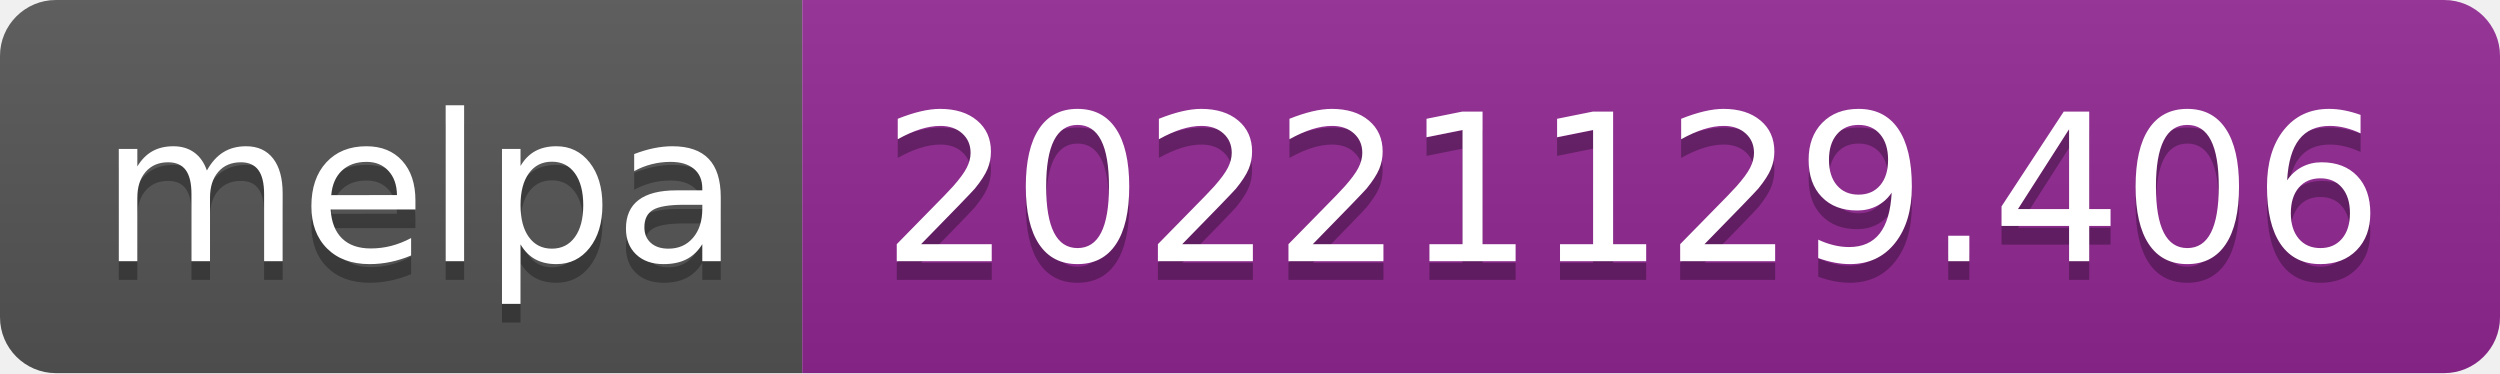
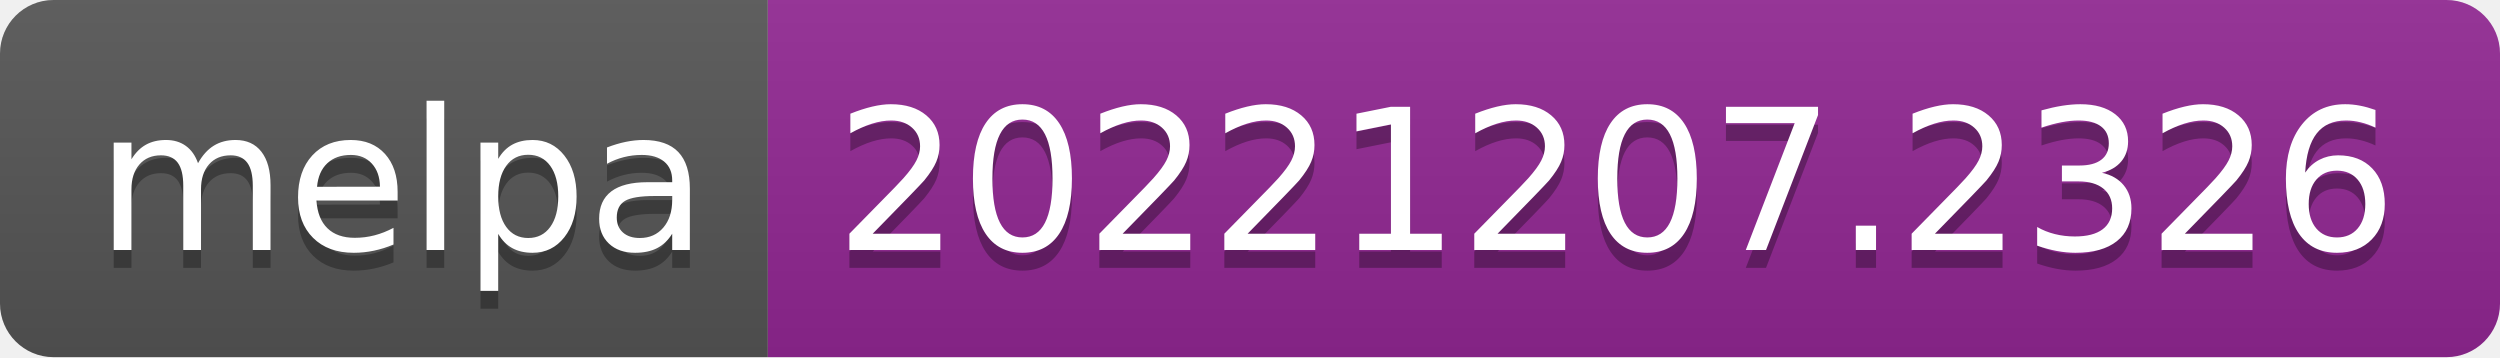
- <svg xmlns="http://www.w3.org/2000/svg" width="134" height="20" role="img" aria-label="melpa: 20221129.406">
+ <svg xmlns="http://www.w3.org/2000/svg" width="140" height="20" role="img" aria-label="melpa: 20221207.2326">
  <linearGradient id="s" x2="0" y2="100%">
    <stop offset="0" stop-color="#bbb" stop-opacity=".1" />
    <stop offset="1" stop-opacity=".1" />
  </linearGradient>
  <clipPath id="r">
-     <rect width="134" height="20" rx="3" fill="#fff" />
+     <rect width="140" height="20" rx="3" fill="#fff" />
  </clipPath>
  <g clip-path="url(#r)">
    <rect width="43" height="20" fill="#555" />
-     <rect x="43" width="91" height="20" fill="#922793" />
-     <rect width="134" height="20" fill="url(#s)" />
+     <rect x="43" width="97" height="20" fill="#922793" />
+     <rect width="140" height="20" fill="url(#s)" />
  </g>
  <g fill="#fff" text-anchor="middle" font-family="Verdana,Geneva,DejaVu Sans,sans-serif" text-rendering="geometricPrecision" font-size="110">
    <text aria-hidden="true" x="225" y="150" fill="#010101" fill-opacity=".3" transform="scale(.1)" textLength="330">melpa</text>
    <text x="225" y="140" transform="scale(.1)" fill="#fff" textLength="330">melpa</text>
-     <text aria-hidden="true" x="875" y="150" fill="#010101" fill-opacity=".3" transform="scale(.1)" textLength="810">20221129.406</text>
-     <text x="875" y="140" transform="scale(.1)" fill="#fff" textLength="810">20221129.406</text>
+     <text aria-hidden="true" x="905" y="150" fill="#010101" fill-opacity=".3" transform="scale(.1)" textLength="870">20221207.2326</text>
+     <text x="905" y="140" transform="scale(.1)" fill="#fff" textLength="870">20221207.2326</text>
  </g>
</svg>
